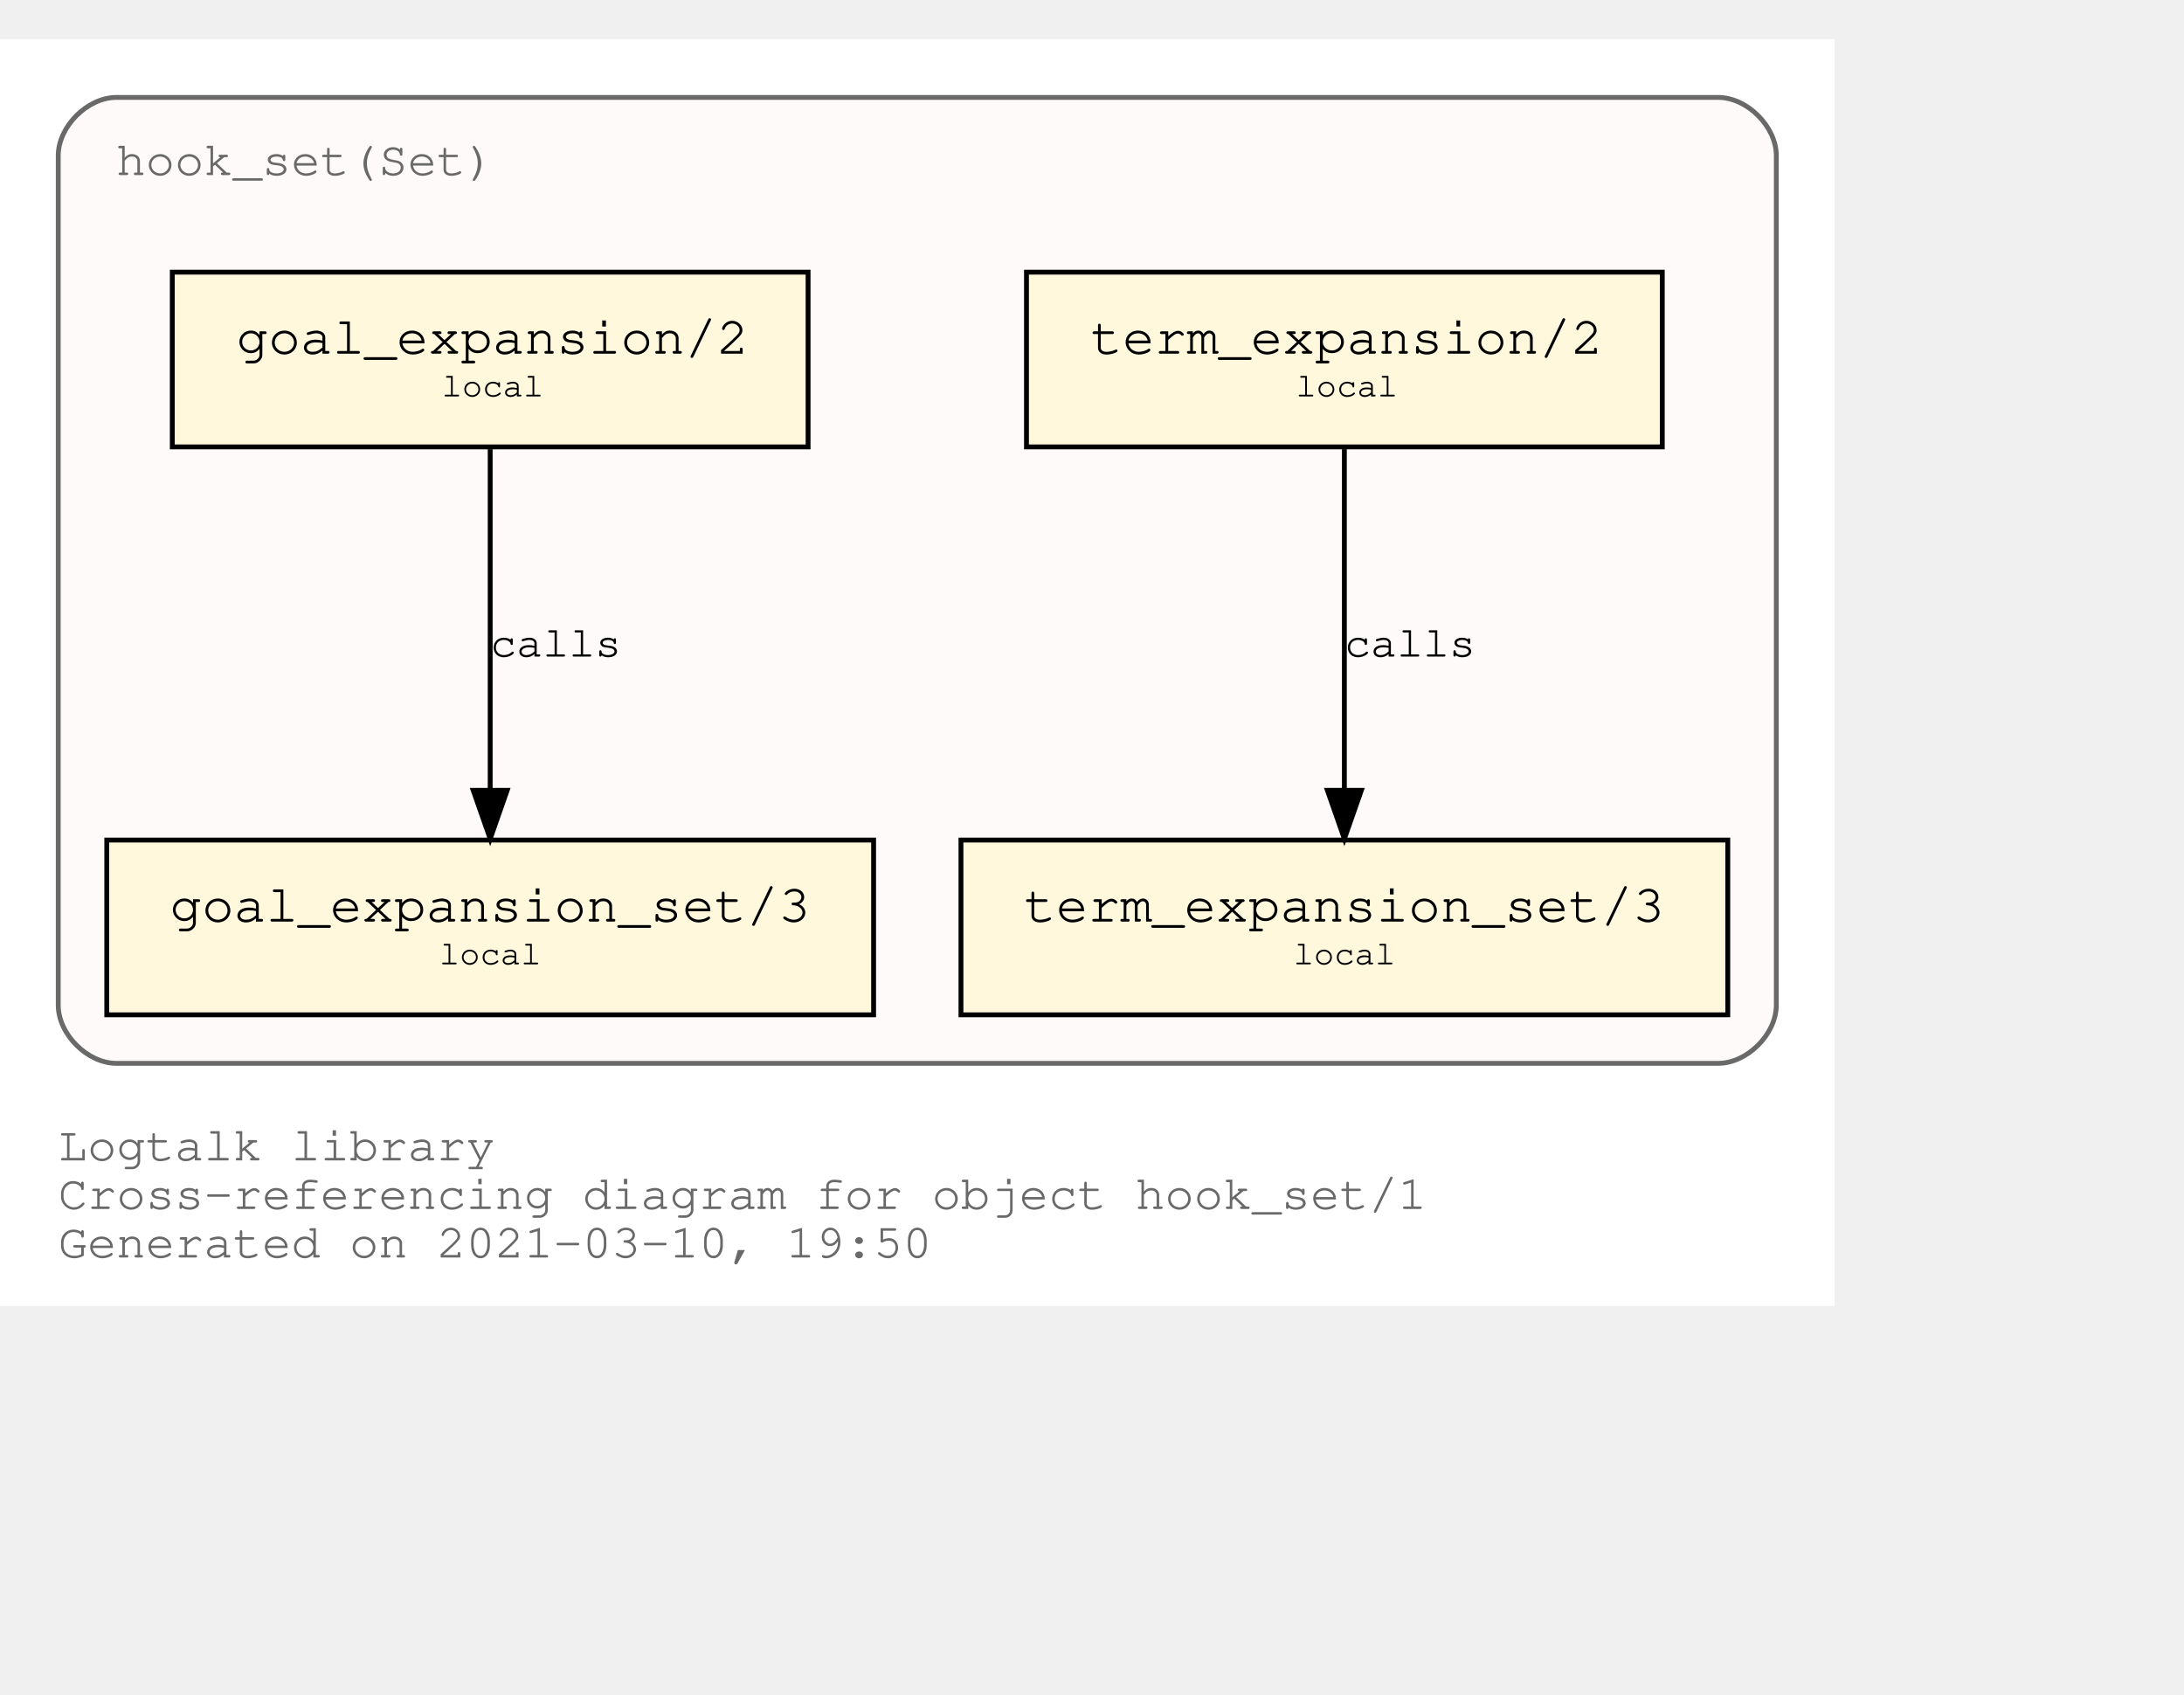
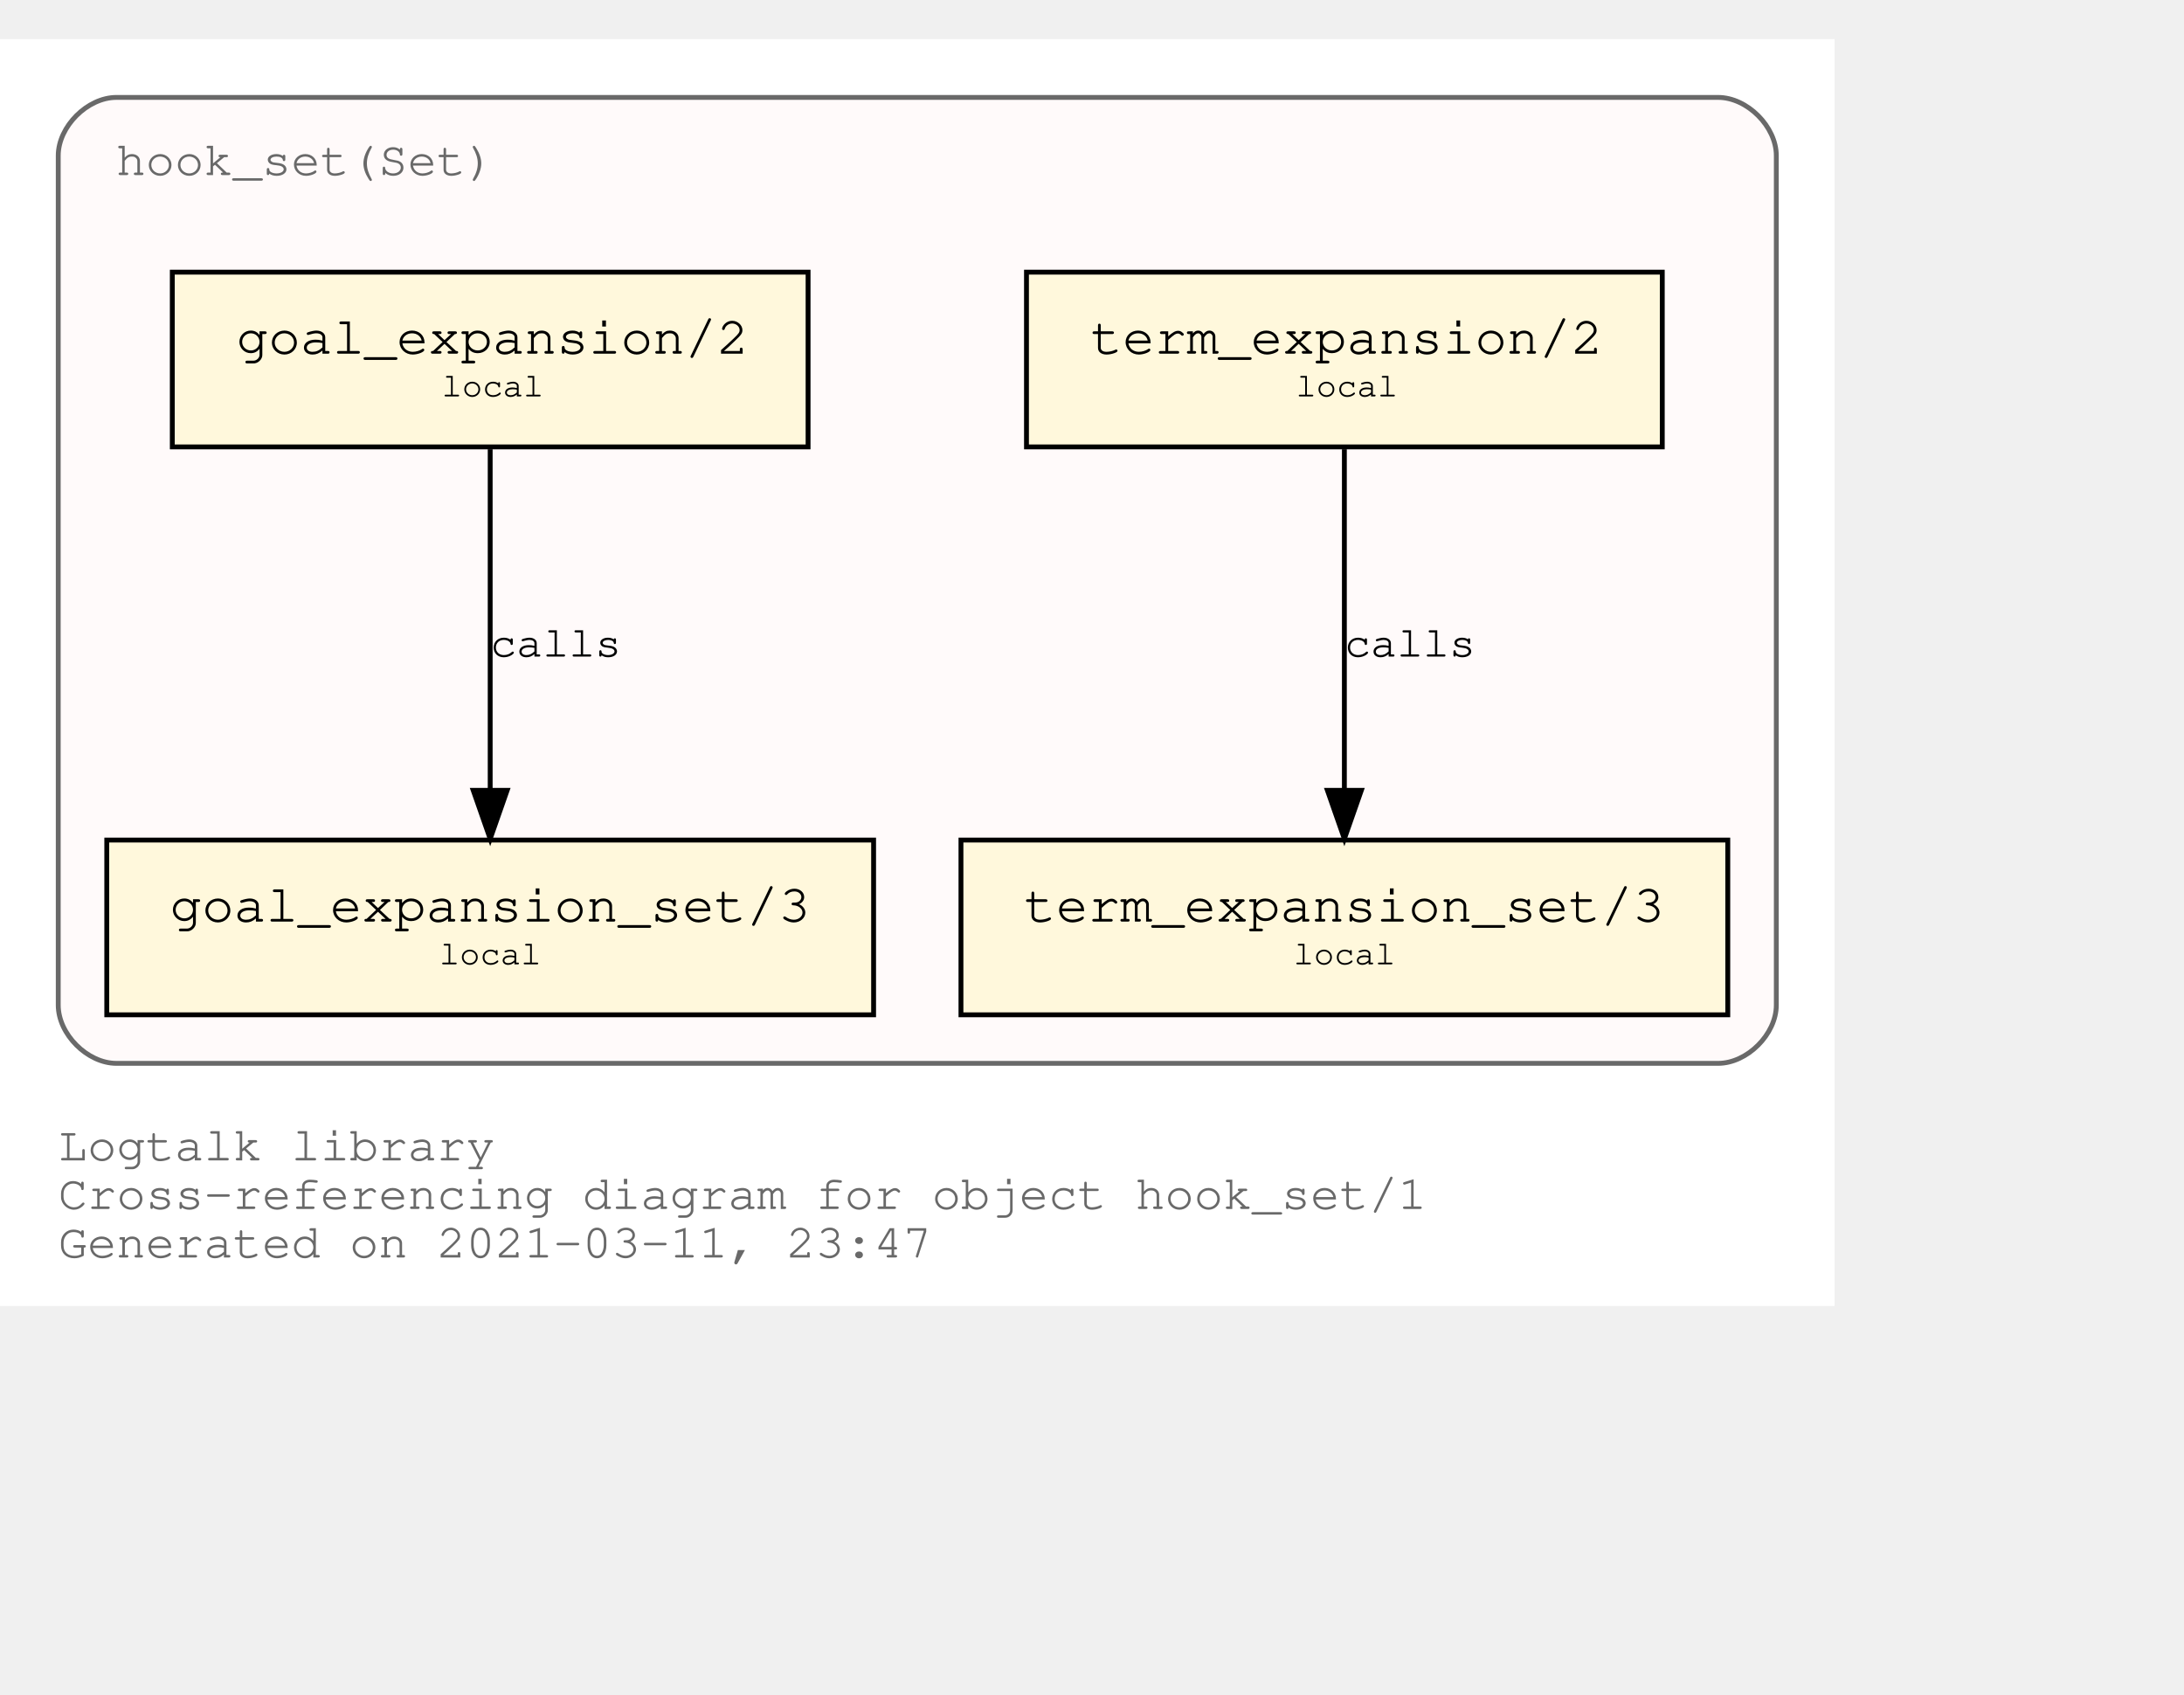
<svg xmlns="http://www.w3.org/2000/svg" xmlns:xlink="http://www.w3.org/1999/xlink" width="522pt" height="405pt" viewBox="72.00 72.00 450.00 333.00">
  <g id="graph0" class="graph" transform="scale(1 1) rotate(0) translate(76 329)">
    <polygon fill="white" stroke="transparent" points="-4,4 -4,-257 374,-257 374,4 -4,4" />
    <text text-anchor="start" x="8" y="-26" font-family="Courier,monospace" font-size="10.00" fill="dimgray">Logtalk library</text>
    <text text-anchor="start" x="8" y="-16" font-family="Courier,monospace" font-size="10.00" fill="dimgray">Cross-referencing diagram for object hook_set/1</text>
-     <text text-anchor="start" x="8" y="-6" font-family="Courier,monospace" font-size="10.00" fill="dimgray">Generated on 2021-03-10, 19:50</text>
+     <text text-anchor="start" x="8" y="-6" font-family="Courier,monospace" font-size="10.00" fill="dimgray">Generated on 2021-03-11, 23:47</text>
    <g id="clust1" class="cluster">
      <g id="a_clust1">
        <a xlink:title="hook_set(Set)">
          <path fill="snow" stroke="dimgray" d="M20,-46C20,-46 350,-46 350,-46 356,-46 362,-52 362,-58 362,-58 362,-233 362,-233 362,-239 356,-245 350,-245 350,-245 20,-245 20,-245 14,-245 8,-239 8,-233 8,-233 8,-58 8,-58 8,-52 14,-46 20,-46" />
          <g id="a_clust1_0">
-             <a xlink:href="https://github.com/LogtalkDotOrg/logtalk3/tree/33430dbe377e0daf3d5745462c234f1df17447b0/library/hook_flows/hook_set.lgt" xlink:title="https://github.com/LogtalkDotOrg/logtalk3/tree/33430dbe377e0daf3d5745462c234f1df17447b0/library/hook_flows/hook_set.lgt">
+             <a xlink:href="https://github.com/LogtalkDotOrg/logtalk3/tree/19bef45c5e88f382136446094b0f077a4743df9d/library/hook_flows/hook_set.lgt" xlink:title="https://github.com/LogtalkDotOrg/logtalk3/tree/19bef45c5e88f382136446094b0f077a4743df9d/library/hook_flows/hook_set.lgt">
              <text text-anchor="start" x="19.99" y="-229" font-family="Courier,monospace" font-size="10.00" fill="dimgray">hook_set(Set)</text>
            </a>
          </g>
        </a>
      </g>
    </g>
    <g id="node1" class="node">
      <g id="a_node1">
-         <a xlink:href="https://github.com/LogtalkDotOrg/logtalk3/tree/33430dbe377e0daf3d5745462c234f1df17447b0/library/hook_flows/hook_set.lgt#L40" xlink:title="https://github.com/LogtalkDotOrg/logtalk3/tree/33430dbe377e0daf3d5745462c234f1df17447b0/library/hook_flows/hook_set.lgt#L40">
+         <a xlink:href="https://github.com/LogtalkDotOrg/logtalk3/tree/19bef45c5e88f382136446094b0f077a4743df9d/library/hook_flows/hook_set.lgt#L40" xlink:title="https://github.com/LogtalkDotOrg/logtalk3/tree/19bef45c5e88f382136446094b0f077a4743df9d/library/hook_flows/hook_set.lgt#L40">
          <polygon fill="cornsilk" stroke="black" points="338.5,-209 207.5,-209 207.5,-173 338.5,-173 338.5,-209" />
          <text text-anchor="start" x="215.8" y="-192.8" font-family="Courier,monospace" font-size="9.00"> </text>
          <text text-anchor="start" x="220.69" y="-192.2" font-family="Courier,monospace" font-size="11.00">term_expansion/2</text>
          <text text-anchor="start" x="325.8" y="-192.8" font-family="Courier,monospace" font-size="9.00"> </text>
          <text text-anchor="start" x="215.8" y="-182.8" font-family="Courier,monospace" font-size="9.00"> </text>
          <text text-anchor="start" x="263" y="-183.4" font-family="Courier,monospace" font-size="7.00">local</text>
          <text text-anchor="start" x="325.8" y="-182.8" font-family="Courier,monospace" font-size="9.00"> </text>
        </a>
      </g>
    </g>
    <g id="node2" class="node">
      <g id="a_node2">
-         <a xlink:href="https://github.com/LogtalkDotOrg/logtalk3/tree/33430dbe377e0daf3d5745462c234f1df17447b0/library/hook_flows/hook_set.lgt#L44" xlink:title="https://github.com/LogtalkDotOrg/logtalk3/tree/33430dbe377e0daf3d5745462c234f1df17447b0/library/hook_flows/hook_set.lgt#L44">
+         <a xlink:href="https://github.com/LogtalkDotOrg/logtalk3/tree/19bef45c5e88f382136446094b0f077a4743df9d/library/hook_flows/hook_set.lgt#L44" xlink:title="https://github.com/LogtalkDotOrg/logtalk3/tree/19bef45c5e88f382136446094b0f077a4743df9d/library/hook_flows/hook_set.lgt#L44">
          <polygon fill="cornsilk" stroke="black" points="352,-92 194,-92 194,-56 352,-56 352,-92" />
          <text text-anchor="start" x="201.8" y="-75.8" font-family="Courier,monospace" font-size="9.00"> </text>
          <text text-anchor="start" x="206.99" y="-75.2" font-family="Courier,monospace" font-size="11.00">term_expansion_set/3</text>
          <text text-anchor="start" x="338.8" y="-75.8" font-family="Courier,monospace" font-size="9.00"> </text>
          <text text-anchor="start" x="201.8" y="-65.8" font-family="Courier,monospace" font-size="9.00"> </text>
          <text text-anchor="start" x="262.5" y="-66.4" font-family="Courier,monospace" font-size="7.00">local</text>
          <text text-anchor="start" x="338.8" y="-65.8" font-family="Courier,monospace" font-size="9.00"> </text>
        </a>
      </g>
    </g>
    <g id="edge1" class="edge">
      <g id="a_edge1">
-         <a xlink:href="https://github.com/LogtalkDotOrg/logtalk3/tree/33430dbe377e0daf3d5745462c234f1df17447b0/library/hook_flows/hook_set.lgt#L40" xlink:title="calls">
+         <a xlink:href="https://github.com/LogtalkDotOrg/logtalk3/tree/19bef45c5e88f382136446094b0f077a4743df9d/library/hook_flows/hook_set.lgt#L40" xlink:title="calls">
          <path fill="none" stroke="black" d="M273,-172.53C273,-153.94 273,-124.24 273,-102.5" />
          <polygon fill="black" stroke="black" points="276.5,-102.25 273,-92.25 269.5,-102.25 276.5,-102.25" />
        </a>
      </g>
      <g id="a_edge1-label">
-         <a xlink:href="https://github.com/LogtalkDotOrg/logtalk3/tree/33430dbe377e0daf3d5745462c234f1df17447b0/library/hook_flows/hook_set.lgt#L40" xlink:title="https://github.com/LogtalkDotOrg/logtalk3/tree/33430dbe377e0daf3d5745462c234f1df17447b0/library/hook_flows/hook_set.lgt#L40">
+         <a xlink:href="https://github.com/LogtalkDotOrg/logtalk3/tree/19bef45c5e88f382136446094b0f077a4743df9d/library/hook_flows/hook_set.lgt#L40" xlink:title="https://github.com/LogtalkDotOrg/logtalk3/tree/19bef45c5e88f382136446094b0f077a4743df9d/library/hook_flows/hook_set.lgt#L40">
          <text text-anchor="start" x="273" y="-129.8" font-family="Courier,monospace" font-size="9.00">calls</text>
        </a>
      </g>
    </g>
    <g id="node3" class="node">
      <g id="a_node3">
-         <a xlink:href="https://github.com/LogtalkDotOrg/logtalk3/tree/33430dbe377e0daf3d5745462c234f1df17447b0/library/hook_flows/hook_set.lgt#L51" xlink:title="https://github.com/LogtalkDotOrg/logtalk3/tree/33430dbe377e0daf3d5745462c234f1df17447b0/library/hook_flows/hook_set.lgt#L51">
+         <a xlink:href="https://github.com/LogtalkDotOrg/logtalk3/tree/19bef45c5e88f382136446094b0f077a4743df9d/library/hook_flows/hook_set.lgt#L51" xlink:title="https://github.com/LogtalkDotOrg/logtalk3/tree/19bef45c5e88f382136446094b0f077a4743df9d/library/hook_flows/hook_set.lgt#L51">
          <polygon fill="cornsilk" stroke="black" points="162.5,-209 31.5,-209 31.5,-173 162.5,-173 162.5,-209" />
          <text text-anchor="start" x="39.8" y="-192.8" font-family="Courier,monospace" font-size="9.00"> </text>
          <text text-anchor="start" x="44.69" y="-192.2" font-family="Courier,monospace" font-size="11.00">goal_expansion/2</text>
          <text text-anchor="start" x="149.8" y="-192.8" font-family="Courier,monospace" font-size="9.00"> </text>
          <text text-anchor="start" x="39.8" y="-182.8" font-family="Courier,monospace" font-size="9.00"> </text>
          <text text-anchor="start" x="87" y="-183.4" font-family="Courier,monospace" font-size="7.00">local</text>
          <text text-anchor="start" x="149.8" y="-182.8" font-family="Courier,monospace" font-size="9.00"> </text>
        </a>
      </g>
    </g>
    <g id="node4" class="node">
      <g id="a_node4">
-         <a xlink:href="https://github.com/LogtalkDotOrg/logtalk3/tree/33430dbe377e0daf3d5745462c234f1df17447b0/library/hook_flows/hook_set.lgt#L55" xlink:title="https://github.com/LogtalkDotOrg/logtalk3/tree/33430dbe377e0daf3d5745462c234f1df17447b0/library/hook_flows/hook_set.lgt#L55">
+         <a xlink:href="https://github.com/LogtalkDotOrg/logtalk3/tree/19bef45c5e88f382136446094b0f077a4743df9d/library/hook_flows/hook_set.lgt#L55" xlink:title="https://github.com/LogtalkDotOrg/logtalk3/tree/19bef45c5e88f382136446094b0f077a4743df9d/library/hook_flows/hook_set.lgt#L55">
          <polygon fill="cornsilk" stroke="black" points="176,-92 18,-92 18,-56 176,-56 176,-92" />
          <text text-anchor="start" x="25.8" y="-75.8" font-family="Courier,monospace" font-size="9.00"> </text>
          <text text-anchor="start" x="30.99" y="-75.2" font-family="Courier,monospace" font-size="11.00">goal_expansion_set/3</text>
          <text text-anchor="start" x="162.8" y="-75.8" font-family="Courier,monospace" font-size="9.00"> </text>
          <text text-anchor="start" x="25.8" y="-65.8" font-family="Courier,monospace" font-size="9.00"> </text>
          <text text-anchor="start" x="86.5" y="-66.4" font-family="Courier,monospace" font-size="7.00">local</text>
          <text text-anchor="start" x="162.8" y="-65.8" font-family="Courier,monospace" font-size="9.00"> </text>
        </a>
      </g>
    </g>
    <g id="edge2" class="edge">
      <g id="a_edge2">
-         <a xlink:href="https://github.com/LogtalkDotOrg/logtalk3/tree/33430dbe377e0daf3d5745462c234f1df17447b0/library/hook_flows/hook_set.lgt#L51" xlink:title="calls">
+         <a xlink:href="https://github.com/LogtalkDotOrg/logtalk3/tree/19bef45c5e88f382136446094b0f077a4743df9d/library/hook_flows/hook_set.lgt#L51" xlink:title="calls">
          <path fill="none" stroke="black" d="M97,-172.53C97,-153.94 97,-124.24 97,-102.5" />
          <polygon fill="black" stroke="black" points="100.5,-102.25 97,-92.25 93.5,-102.25 100.5,-102.25" />
        </a>
      </g>
      <g id="a_edge2-label">
-         <a xlink:href="https://github.com/LogtalkDotOrg/logtalk3/tree/33430dbe377e0daf3d5745462c234f1df17447b0/library/hook_flows/hook_set.lgt#L51" xlink:title="https://github.com/LogtalkDotOrg/logtalk3/tree/33430dbe377e0daf3d5745462c234f1df17447b0/library/hook_flows/hook_set.lgt#L51">
+         <a xlink:href="https://github.com/LogtalkDotOrg/logtalk3/tree/19bef45c5e88f382136446094b0f077a4743df9d/library/hook_flows/hook_set.lgt#L51" xlink:title="https://github.com/LogtalkDotOrg/logtalk3/tree/19bef45c5e88f382136446094b0f077a4743df9d/library/hook_flows/hook_set.lgt#L51">
          <text text-anchor="start" x="97" y="-129.8" font-family="Courier,monospace" font-size="9.00">calls</text>
        </a>
      </g>
    </g>
  </g>
</svg>
